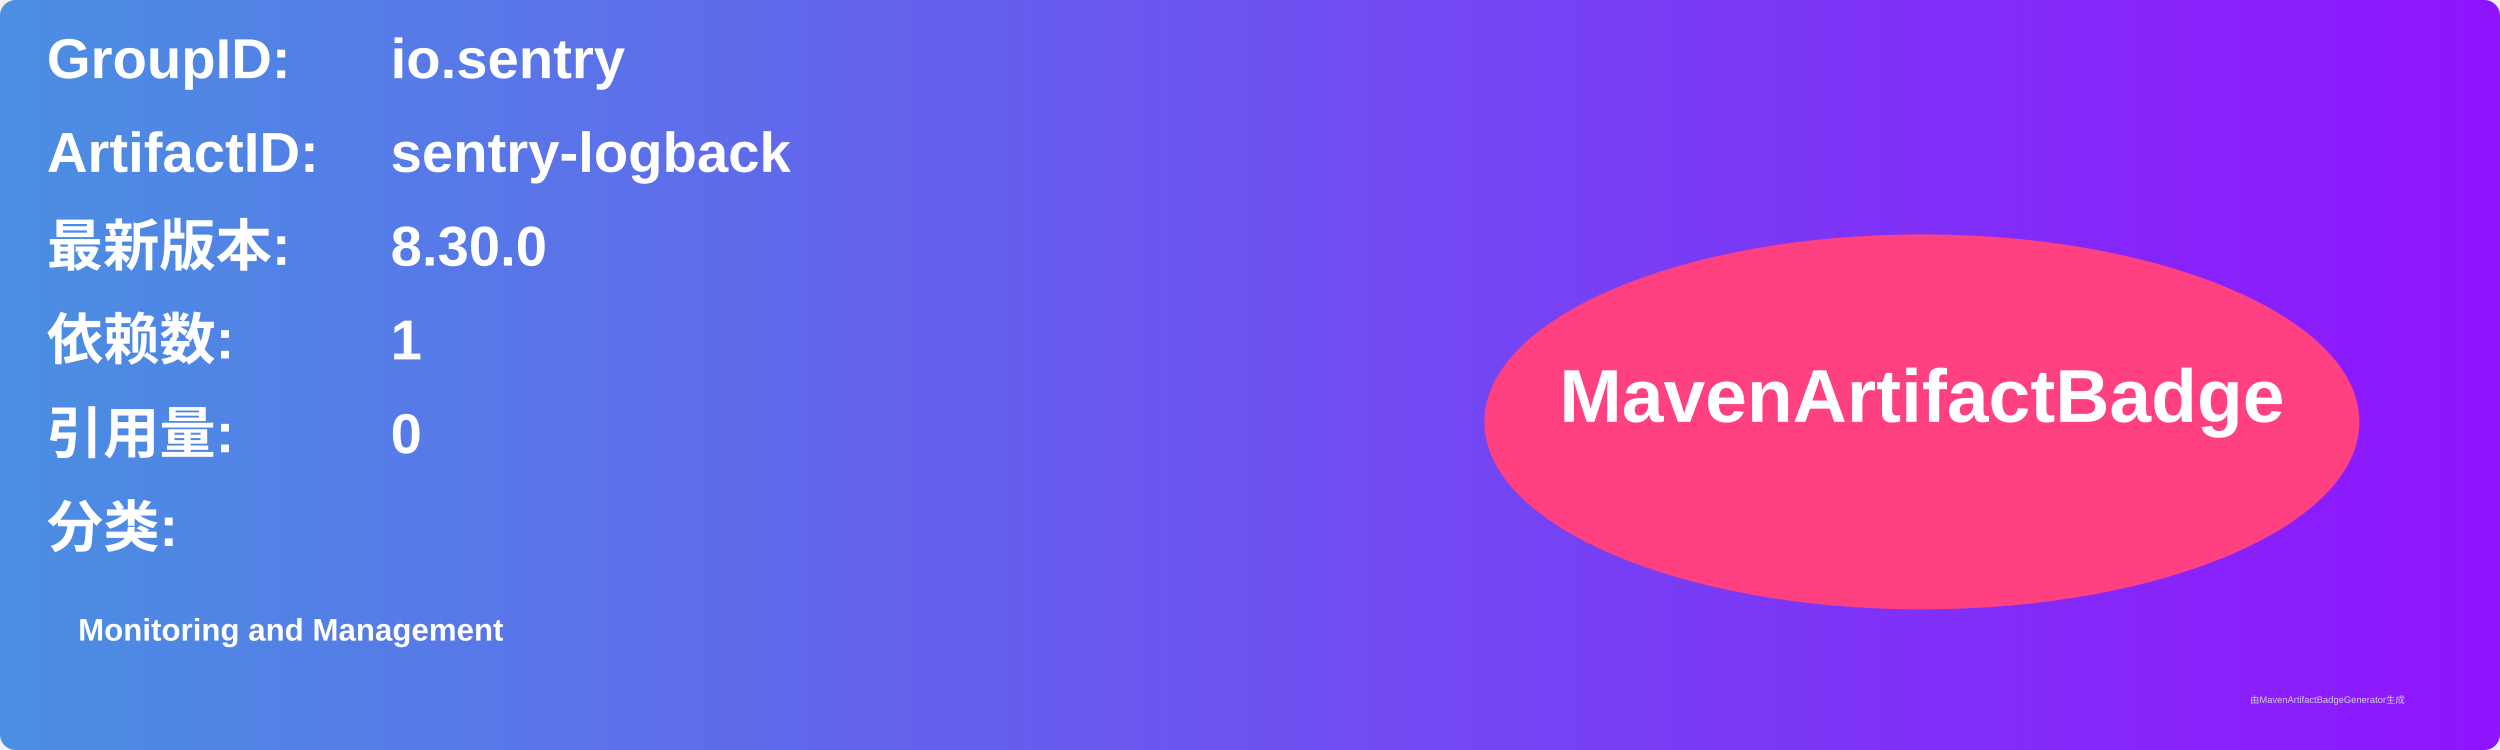
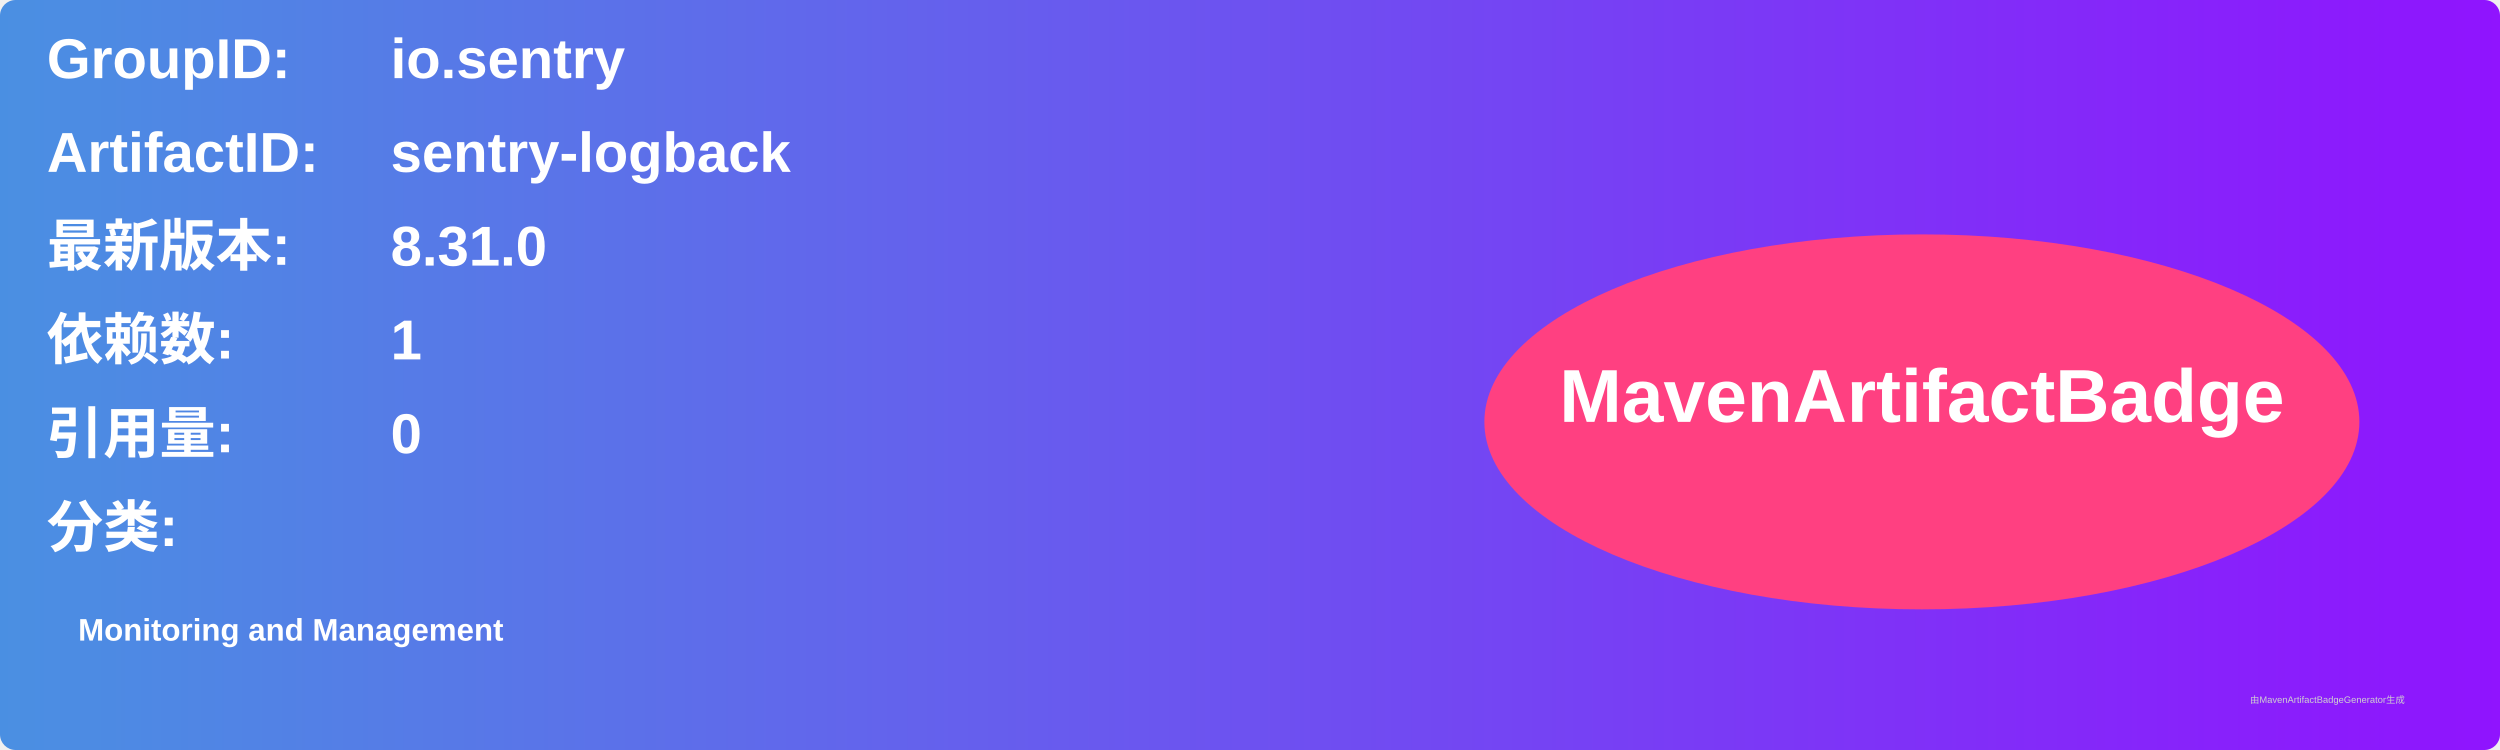
<svg xmlns="http://www.w3.org/2000/svg" width="800" height="240" viewBox="0 0 800 240">
  <linearGradient id="grad" x1="0%" y1="0%" x2="100%" y2="0%">
    <stop offset="0%" stop-color="#4a90e2" />
    <stop offset="100%" stop-color="#9013fe" />
  </linearGradient>
  <rect width="100%" height="100%" rx="5" ry="5" fill="url(#grad)" />
  <g transform="translate(15, 15)">
    <text x="0" y="10" font-family="Arial" font-size="18" fill="white" font-weight="bold" width="260">GroupID:</text>
    <text x="110" y="10" font-family="Arial" font-size="18" fill="white" font-weight="bold" width="460">io.sentry</text>
    <text x="0" y="40" font-family="Arial" font-size="18" fill="white" font-weight="bold" width="260">ArtifactID:</text>
    <text x="110" y="40" font-family="Arial" font-size="18" fill="white" font-weight="bold" width="460">sentry-logback</text>
    <text x="0" y="70" font-family="Arial" font-size="18" fill="white" font-weight="bold">最新版本:</text>
    <text x="110" y="70" font-family="Arial" font-size="18" fill="white" font-weight="bold">
-       <tspan font-weight="bold">8.30.0</tspan>
+       <tspan font-weight="bold">8.31.0</tspan>
    </text>
    <text x="0" y="100" font-family="Arial" font-size="18" fill="white" font-weight="bold">依赖数: </text>
    <text x="110" y="100" font-family="Arial" font-size="18" fill="white">
      <tspan font-weight="bold">1</tspan>
    </text>
    <text x="0" y="130" font-family="Arial" font-size="18" fill="white" font-weight="bold">引用量: </text>
    <text x="110" y="130" font-family="Arial" font-size="18" fill="white">
      <tspan font-weight="bold">0</tspan>
    </text>
    <text x="0" y="160" font-family="Arial" font-size="18" fill="white" font-weight="bold">分类:</text>
    <text x="10" y="190" font-family="Arial" font-size="10" fill="white">
      <tspan font-weight="bold">Monitoring and Management</tspan>
    </text>
    <ellipse cx="600" cy="120" rx="140" ry="60" fill="#ff4081" />
    <text x="600" y="120" text-anchor="middle" font-family="Arial" font-size="24" fill="white" font-weight="bold">MavenArtifactBadge</text>
  </g>
  <text x="720" y="225" font-family="Arial" font-size="3" fill="#d0d0d0">由MavenArtifactBadgeGenerator生成</text>
</svg>
